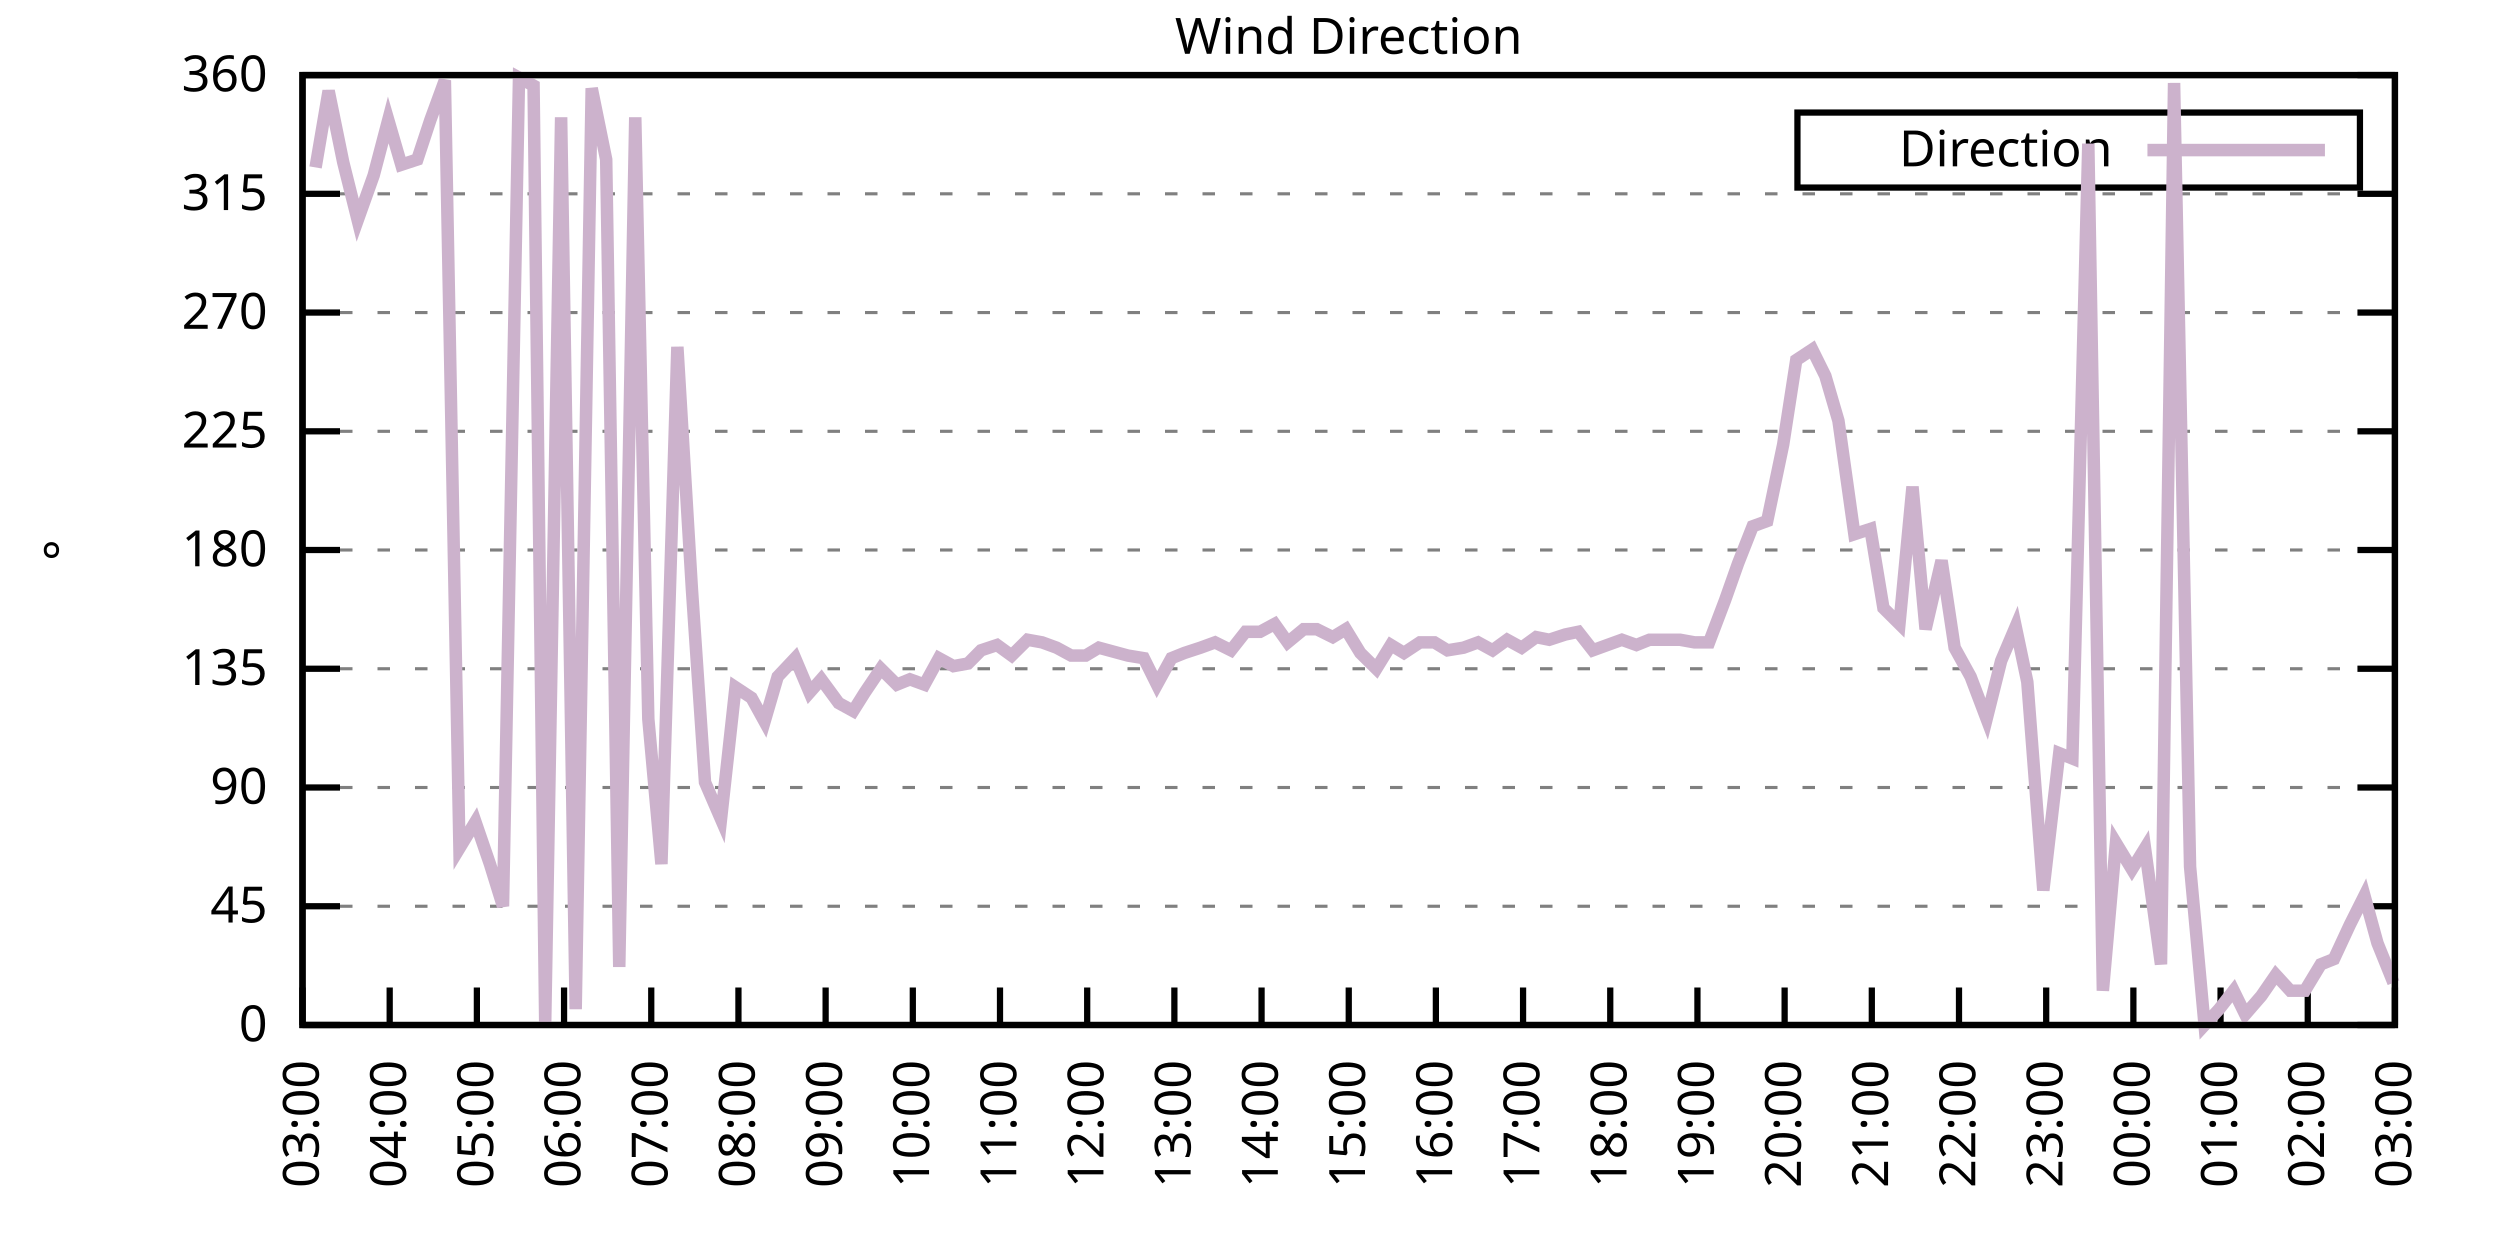
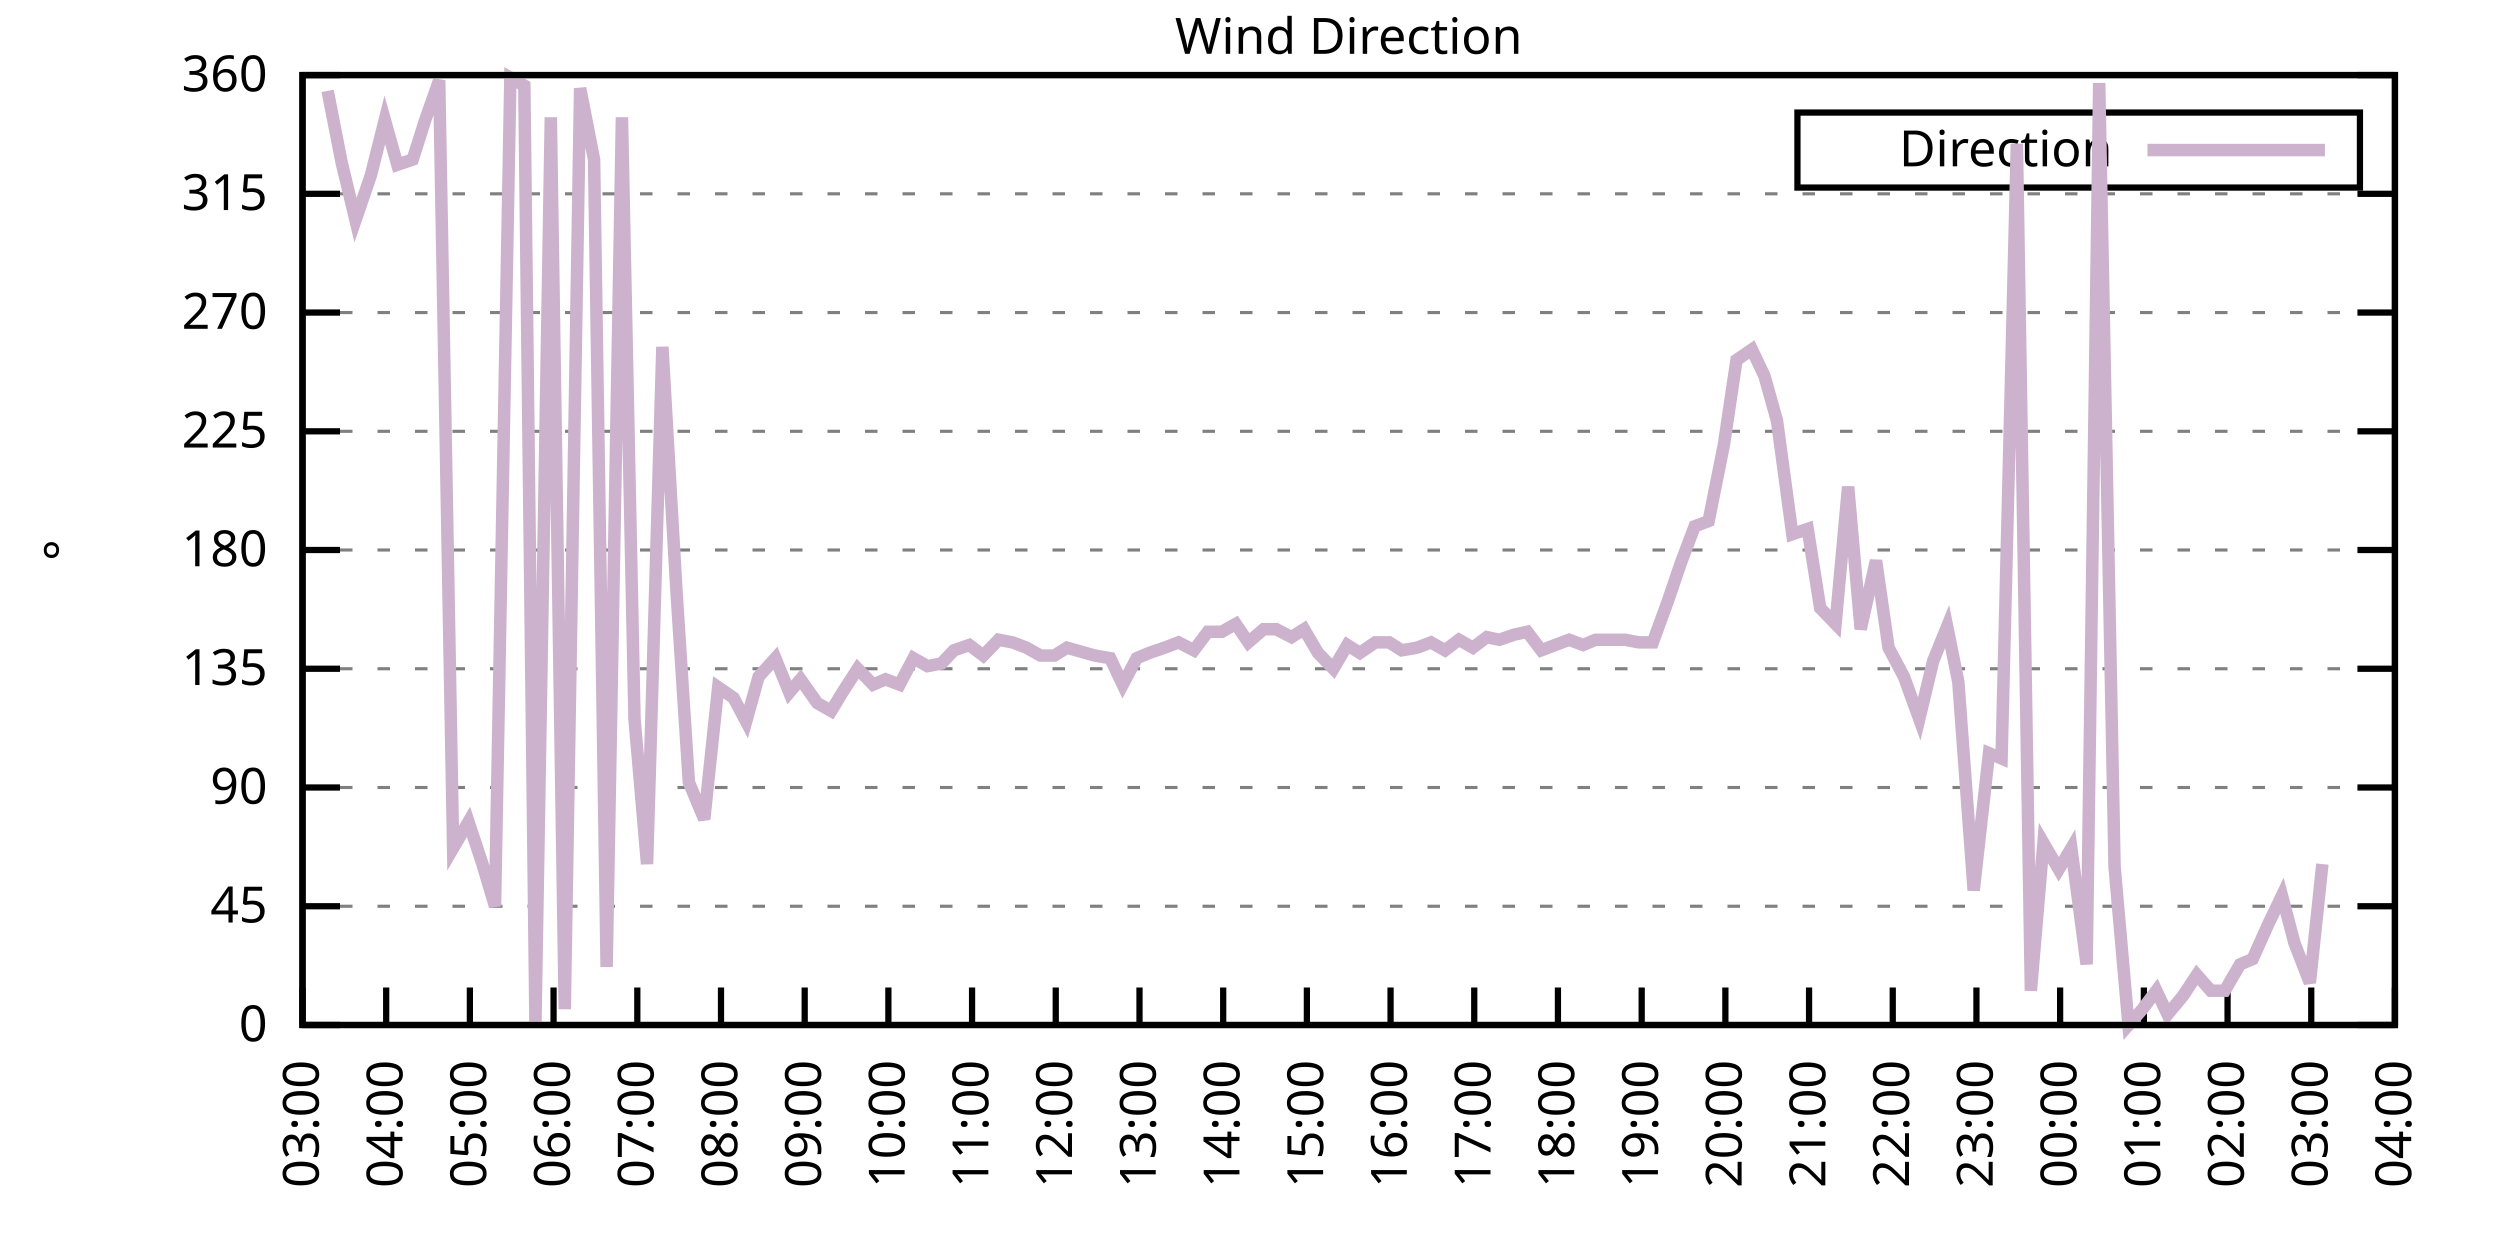
<svg xmlns="http://www.w3.org/2000/svg" xmlns:xlink="http://www.w3.org/1999/xlink" width="400" height="200" viewBox="0 0 400 200">
  <g id="gnuplot_canvas">
    <rect x="0" y="0" width="400" height="200" fill="none" />
    <defs>
      <circle id="gpDot" r="0.5" stroke-width="0.5" stroke="currentColor" />
      <path id="gpPt0" stroke-width="0.333" stroke="currentColor" d="M-1,0 h2 M0,-1 v2" />
      <path id="gpPt1" stroke-width="0.333" stroke="currentColor" d="M-1,-1 L1,1 M1,-1 L-1,1" />
      <path id="gpPt2" stroke-width="0.333" stroke="currentColor" d="M-1,0 L1,0 M0,-1 L0,1 M-1,-1 L1,1 M-1,1 L1,-1" />
      <rect id="gpPt3" stroke-width="0.333" stroke="currentColor" x="-1" y="-1" width="2" height="2" />
      <rect id="gpPt4" stroke-width="0.333" stroke="currentColor" fill="currentColor" x="-1" y="-1" width="2" height="2" />
      <circle id="gpPt5" stroke-width="0.333" stroke="currentColor" cx="0" cy="0" r="1" />
      <use xlink:href="#gpPt5" id="gpPt6" fill="currentColor" stroke="none" />
      <path id="gpPt7" stroke-width="0.333" stroke="currentColor" d="M0,-1.33 L-1.33,0.67 L1.33,0.67 z" />
      <use xlink:href="#gpPt7" id="gpPt8" fill="currentColor" stroke="none" />
      <use xlink:href="#gpPt7" id="gpPt9" stroke="currentColor" transform="rotate(180)" />
      <use xlink:href="#gpPt9" id="gpPt10" fill="currentColor" stroke="none" />
      <use xlink:href="#gpPt3" id="gpPt11" stroke="currentColor" transform="rotate(45)" />
      <use xlink:href="#gpPt11" id="gpPt12" fill="currentColor" stroke="none" />
      <path id="gpPt13" stroke-width="0.333" stroke="currentColor" d="M0,1.330 L1.265,0.411 L0.782,-1.067 L-0.782,-1.076 L-1.265,0.411 z" />
      <use xlink:href="#gpPt13" id="gpPt14" fill="currentColor" stroke="none" />
      <filter id="textbox" filterUnits="objectBoundingBox" x="0" y="0" height="1" width="1">
        <feFlood flood-color="white" flood-opacity="1" result="bgnd" />
        <feComposite in="SourceGraphic" in2="bgnd" operator="atop" />
      </filter>
      <filter id="greybox" filterUnits="objectBoundingBox" x="0" y="0" height="1" width="1">
        <feFlood flood-color="lightgrey" flood-opacity="1" result="grey" />
        <feComposite in="SourceGraphic" in2="grey" operator="atop" />
      </filter>
    </defs>
    <g fill="none" color="white" stroke="currentColor" stroke-width="1.00" stroke-linecap="butt" stroke-linejoin="miter">
</g>
    <g fill="none" color="black" stroke="currentColor" stroke-width="1.00" stroke-linecap="butt" stroke-linejoin="miter">
      <g stroke="none" shape-rendering="crispEdges">
        <polygon fill="rgb(255, 255, 255)" points="48.40,164.00 383.18,164.00 383.18,12.02 48.40,12.02 " />
      </g>
    </g>
    <g fill="none" color="black" stroke="currentColor" stroke-width="1.00" stroke-linecap="butt" stroke-linejoin="miter">
</g>
    <g fill="none" color="black" stroke="black" stroke-width="0.50" stroke-linecap="butt" stroke-linejoin="miter">
</g>
    <g fill="none" color="gray" stroke="currentColor" stroke-width="0.50" stroke-linecap="butt" stroke-linejoin="miter">
      <path stroke="gray" stroke-dasharray="2,4" class="gridline" d="M48.40,164.00 L383.19,164.00  " />
    </g>
    <g fill="none" color="gray" stroke="gray" stroke-width="1.00" stroke-linecap="butt" stroke-linejoin="miter">
</g>
    <g fill="none" color="black" stroke="currentColor" stroke-width="1.00" stroke-linecap="butt" stroke-linejoin="miter">
      <path stroke="black" d="M48.40,164.00 L54.40,164.00 M383.19,164.00 L377.19,164.00  " />
      <g transform="translate(42.80,166.60)" stroke="none" fill="black" font-family="Sans" font-size="8.00" text-anchor="end">
        <text>
          <tspan font-family="Sans"> 0</tspan>
        </text>
      </g>
    </g>
    <g fill="none" color="black" stroke="currentColor" stroke-width="1.00" stroke-linecap="butt" stroke-linejoin="miter">
</g>
    <g fill="none" color="black" stroke="black" stroke-width="0.50" stroke-linecap="butt" stroke-linejoin="miter">
</g>
    <g fill="none" color="gray" stroke="currentColor" stroke-width="0.50" stroke-linecap="butt" stroke-linejoin="miter">
      <path stroke="gray" stroke-dasharray="2,4" class="gridline" d="M48.40,145.00 L383.19,145.00  " />
    </g>
    <g fill="none" color="gray" stroke="gray" stroke-width="1.00" stroke-linecap="butt" stroke-linejoin="miter">
</g>
    <g fill="none" color="black" stroke="currentColor" stroke-width="1.00" stroke-linecap="butt" stroke-linejoin="miter">
      <path stroke="black" d="M48.40,145.00 L54.40,145.00 M383.19,145.00 L377.19,145.00  " />
      <g transform="translate(42.80,147.60)" stroke="none" fill="black" font-family="Sans" font-size="8.00" text-anchor="end">
        <text>
          <tspan font-family="Sans"> 45</tspan>
        </text>
      </g>
    </g>
    <g fill="none" color="black" stroke="currentColor" stroke-width="1.00" stroke-linecap="butt" stroke-linejoin="miter">
</g>
    <g fill="none" color="black" stroke="black" stroke-width="0.50" stroke-linecap="butt" stroke-linejoin="miter">
</g>
    <g fill="none" color="gray" stroke="currentColor" stroke-width="0.50" stroke-linecap="butt" stroke-linejoin="miter">
      <path stroke="gray" stroke-dasharray="2,4" class="gridline" d="M48.40,126.00 L383.19,126.00  " />
    </g>
    <g fill="none" color="gray" stroke="gray" stroke-width="1.00" stroke-linecap="butt" stroke-linejoin="miter">
</g>
    <g fill="none" color="black" stroke="currentColor" stroke-width="1.00" stroke-linecap="butt" stroke-linejoin="miter">
      <path stroke="black" d="M48.40,126.00 L54.40,126.00 M383.19,126.00 L377.19,126.00  " />
      <g transform="translate(42.80,128.60)" stroke="none" fill="black" font-family="Sans" font-size="8.00" text-anchor="end">
        <text>
          <tspan font-family="Sans"> 90</tspan>
        </text>
      </g>
    </g>
    <g fill="none" color="black" stroke="currentColor" stroke-width="1.00" stroke-linecap="butt" stroke-linejoin="miter">
</g>
    <g fill="none" color="black" stroke="black" stroke-width="0.50" stroke-linecap="butt" stroke-linejoin="miter">
</g>
    <g fill="none" color="gray" stroke="currentColor" stroke-width="0.50" stroke-linecap="butt" stroke-linejoin="miter">
      <path stroke="gray" stroke-dasharray="2,4" class="gridline" d="M48.40,107.00 L383.19,107.00  " />
    </g>
    <g fill="none" color="gray" stroke="gray" stroke-width="1.00" stroke-linecap="butt" stroke-linejoin="miter">
</g>
    <g fill="none" color="black" stroke="currentColor" stroke-width="1.00" stroke-linecap="butt" stroke-linejoin="miter">
      <path stroke="black" d="M48.40,107.00 L54.40,107.00 M383.19,107.00 L377.19,107.00  " />
      <g transform="translate(42.80,109.60)" stroke="none" fill="black" font-family="Sans" font-size="8.00" text-anchor="end">
        <text>
          <tspan font-family="Sans"> 135</tspan>
        </text>
      </g>
    </g>
    <g fill="none" color="black" stroke="currentColor" stroke-width="1.00" stroke-linecap="butt" stroke-linejoin="miter">
</g>
    <g fill="none" color="black" stroke="black" stroke-width="0.50" stroke-linecap="butt" stroke-linejoin="miter">
</g>
    <g fill="none" color="gray" stroke="currentColor" stroke-width="0.50" stroke-linecap="butt" stroke-linejoin="miter">
      <path stroke="gray" stroke-dasharray="2,4" class="gridline" d="M48.40,88.00 L383.19,88.00  " />
    </g>
    <g fill="none" color="gray" stroke="gray" stroke-width="1.00" stroke-linecap="butt" stroke-linejoin="miter">
</g>
    <g fill="none" color="black" stroke="currentColor" stroke-width="1.00" stroke-linecap="butt" stroke-linejoin="miter">
      <path stroke="black" d="M48.40,88.00 L54.40,88.00 M383.19,88.00 L377.19,88.00  " />
      <g transform="translate(42.80,90.60)" stroke="none" fill="black" font-family="Sans" font-size="8.00" text-anchor="end">
        <text>
          <tspan font-family="Sans"> 180</tspan>
        </text>
      </g>
    </g>
    <g fill="none" color="black" stroke="currentColor" stroke-width="1.00" stroke-linecap="butt" stroke-linejoin="miter">
</g>
    <g fill="none" color="black" stroke="black" stroke-width="0.50" stroke-linecap="butt" stroke-linejoin="miter">
</g>
    <g fill="none" color="gray" stroke="currentColor" stroke-width="0.50" stroke-linecap="butt" stroke-linejoin="miter">
      <path stroke="gray" stroke-dasharray="2,4" class="gridline" d="M48.40,69.01 L383.19,69.01  " />
    </g>
    <g fill="none" color="gray" stroke="gray" stroke-width="1.00" stroke-linecap="butt" stroke-linejoin="miter">
</g>
    <g fill="none" color="black" stroke="currentColor" stroke-width="1.00" stroke-linecap="butt" stroke-linejoin="miter">
      <path stroke="black" d="M48.40,69.01 L54.40,69.01 M383.19,69.01 L377.19,69.01  " />
      <g transform="translate(42.80,71.61)" stroke="none" fill="black" font-family="Sans" font-size="8.00" text-anchor="end">
        <text>
          <tspan font-family="Sans"> 225</tspan>
        </text>
      </g>
    </g>
    <g fill="none" color="black" stroke="currentColor" stroke-width="1.00" stroke-linecap="butt" stroke-linejoin="miter">
</g>
    <g fill="none" color="black" stroke="black" stroke-width="0.50" stroke-linecap="butt" stroke-linejoin="miter">
</g>
    <g fill="none" color="gray" stroke="currentColor" stroke-width="0.50" stroke-linecap="butt" stroke-linejoin="miter">
      <path stroke="gray" stroke-dasharray="2,4" class="gridline" d="M48.40,50.01 L383.19,50.01  " />
    </g>
    <g fill="none" color="gray" stroke="gray" stroke-width="1.00" stroke-linecap="butt" stroke-linejoin="miter">
</g>
    <g fill="none" color="black" stroke="currentColor" stroke-width="1.00" stroke-linecap="butt" stroke-linejoin="miter">
      <path stroke="black" d="M48.40,50.01 L54.40,50.01 M383.19,50.01 L377.19,50.01  " />
      <g transform="translate(42.80,52.61)" stroke="none" fill="black" font-family="Sans" font-size="8.00" text-anchor="end">
        <text>
          <tspan font-family="Sans"> 270</tspan>
        </text>
      </g>
    </g>
    <g fill="none" color="black" stroke="currentColor" stroke-width="1.00" stroke-linecap="butt" stroke-linejoin="miter">
</g>
    <g fill="none" color="black" stroke="black" stroke-width="0.50" stroke-linecap="butt" stroke-linejoin="miter">
</g>
    <g fill="none" color="gray" stroke="currentColor" stroke-width="0.50" stroke-linecap="butt" stroke-linejoin="miter">
      <path stroke="gray" stroke-dasharray="2,4" class="gridline" d="M48.40,31.01 L383.19,31.01  " />
    </g>
    <g fill="none" color="gray" stroke="gray" stroke-width="1.00" stroke-linecap="butt" stroke-linejoin="miter">
</g>
    <g fill="none" color="black" stroke="currentColor" stroke-width="1.00" stroke-linecap="butt" stroke-linejoin="miter">
      <path stroke="black" d="M48.40,31.01 L54.40,31.01 M383.19,31.01 L377.19,31.01  " />
      <g transform="translate(42.80,33.61)" stroke="none" fill="black" font-family="Sans" font-size="8.00" text-anchor="end">
        <text>
          <tspan font-family="Sans"> 315</tspan>
        </text>
      </g>
    </g>
    <g fill="none" color="black" stroke="currentColor" stroke-width="1.00" stroke-linecap="butt" stroke-linejoin="miter">
</g>
    <g fill="none" color="black" stroke="black" stroke-width="0.50" stroke-linecap="butt" stroke-linejoin="miter">
</g>
    <g fill="none" color="gray" stroke="currentColor" stroke-width="0.50" stroke-linecap="butt" stroke-linejoin="miter">
      <path stroke="gray" stroke-dasharray="2,4" class="gridline" d="M48.40,12.01 L383.19,12.01  " />
    </g>
    <g fill="none" color="gray" stroke="gray" stroke-width="1.00" stroke-linecap="butt" stroke-linejoin="miter">
</g>
    <g fill="none" color="black" stroke="currentColor" stroke-width="1.00" stroke-linecap="butt" stroke-linejoin="miter">
      <path stroke="black" d="M48.40,12.01 L54.40,12.01 M383.19,12.01 L377.19,12.01  " />
      <g transform="translate(42.80,14.61)" stroke="none" fill="black" font-family="Sans" font-size="8.00" text-anchor="end">
        <text>
          <tspan font-family="Sans"> 360</tspan>
        </text>
      </g>
    </g>
    <g fill="none" color="black" stroke="currentColor" stroke-width="1.00" stroke-linecap="butt" stroke-linejoin="miter">
      <path stroke="black" d="M48.40,164.00 L48.40,158.00  " />
      <g transform="translate(51.00,169.60) rotate(270.00)" stroke="none" fill="black" font-family="Sans" font-size="8.00" text-anchor="end">
        <text>
          <tspan font-family="Sans">03:00</tspan>
        </text>
      </g>
    </g>
    <g fill="none" color="black" stroke="currentColor" stroke-width="1.00" stroke-linecap="butt" stroke-linejoin="miter">
-       <path stroke="black" d="M62.35,164.00 L62.35,158.00  " />
-       <g transform="translate(64.95,169.60) rotate(270.00)" stroke="none" fill="black" font-family="Sans" font-size="8.00" text-anchor="end">
+       <path stroke="black" d="M61.79,164.00 L61.79,158.00  " />
+       <g transform="translate(64.39,169.60) rotate(270.00)" stroke="none" fill="black" font-family="Sans" font-size="8.00" text-anchor="end">
        <text>
          <tspan font-family="Sans">04:00</tspan>
        </text>
      </g>
    </g>
    <g fill="none" color="black" stroke="currentColor" stroke-width="1.00" stroke-linecap="butt" stroke-linejoin="miter">
-       <path stroke="black" d="M76.30,164.00 L76.30,158.00  " />
-       <g transform="translate(78.90,169.60) rotate(270.00)" stroke="none" fill="black" font-family="Sans" font-size="8.00" text-anchor="end">
+       <path stroke="black" d="M75.18,164.00 L75.18,158.00  " />
+       <g transform="translate(77.78,169.60) rotate(270.00)" stroke="none" fill="black" font-family="Sans" font-size="8.00" text-anchor="end">
        <text>
          <tspan font-family="Sans">05:00</tspan>
        </text>
      </g>
    </g>
    <g fill="none" color="black" stroke="currentColor" stroke-width="1.00" stroke-linecap="butt" stroke-linejoin="miter">
-       <path stroke="black" d="M90.25,164.00 L90.25,158.00  " />
-       <g transform="translate(92.85,169.60) rotate(270.00)" stroke="none" fill="black" font-family="Sans" font-size="8.00" text-anchor="end">
+       <path stroke="black" d="M88.57,164.00 L88.57,158.00  " />
+       <g transform="translate(91.17,169.60) rotate(270.00)" stroke="none" fill="black" font-family="Sans" font-size="8.00" text-anchor="end">
        <text>
          <tspan font-family="Sans">06:00</tspan>
        </text>
      </g>
    </g>
    <g fill="none" color="black" stroke="currentColor" stroke-width="1.00" stroke-linecap="butt" stroke-linejoin="miter">
-       <path stroke="black" d="M104.20,164.00 L104.20,158.00  " />
-       <g transform="translate(106.80,169.60) rotate(270.00)" stroke="none" fill="black" font-family="Sans" font-size="8.00" text-anchor="end">
+       <path stroke="black" d="M101.97,164.00 L101.97,158.00  " />
+       <g transform="translate(104.57,169.60) rotate(270.00)" stroke="none" fill="black" font-family="Sans" font-size="8.00" text-anchor="end">
        <text>
          <tspan font-family="Sans">07:00</tspan>
        </text>
      </g>
    </g>
    <g fill="none" color="black" stroke="currentColor" stroke-width="1.00" stroke-linecap="butt" stroke-linejoin="miter">
-       <path stroke="black" d="M118.15,164.00 L118.15,158.00  " />
-       <g transform="translate(120.75,169.60) rotate(270.00)" stroke="none" fill="black" font-family="Sans" font-size="8.00" text-anchor="end">
+       <path stroke="black" d="M115.36,164.00 L115.36,158.00  " />
+       <g transform="translate(117.96,169.60) rotate(270.00)" stroke="none" fill="black" font-family="Sans" font-size="8.00" text-anchor="end">
        <text>
          <tspan font-family="Sans">08:00</tspan>
        </text>
      </g>
    </g>
    <g fill="none" color="black" stroke="currentColor" stroke-width="1.00" stroke-linecap="butt" stroke-linejoin="miter">
-       <path stroke="black" d="M132.10,164.00 L132.10,158.00  " />
-       <g transform="translate(134.70,169.60) rotate(270.00)" stroke="none" fill="black" font-family="Sans" font-size="8.00" text-anchor="end">
+       <path stroke="black" d="M128.75,164.00 L128.75,158.00  " />
+       <g transform="translate(131.35,169.60) rotate(270.00)" stroke="none" fill="black" font-family="Sans" font-size="8.00" text-anchor="end">
        <text>
          <tspan font-family="Sans">09:00</tspan>
        </text>
      </g>
    </g>
    <g fill="none" color="black" stroke="currentColor" stroke-width="1.00" stroke-linecap="butt" stroke-linejoin="miter">
-       <path stroke="black" d="M146.05,164.00 L146.05,158.00  " />
-       <g transform="translate(148.65,169.60) rotate(270.00)" stroke="none" fill="black" font-family="Sans" font-size="8.00" text-anchor="end">
+       <path stroke="black" d="M142.14,164.00 L142.14,158.00  " />
+       <g transform="translate(144.74,169.60) rotate(270.00)" stroke="none" fill="black" font-family="Sans" font-size="8.00" text-anchor="end">
        <text>
          <tspan font-family="Sans">10:00</tspan>
        </text>
      </g>
    </g>
    <g fill="none" color="black" stroke="currentColor" stroke-width="1.00" stroke-linecap="butt" stroke-linejoin="miter">
-       <path stroke="black" d="M160.00,164.00 L160.00,158.00  " />
-       <g transform="translate(162.60,169.60) rotate(270.00)" stroke="none" fill="black" font-family="Sans" font-size="8.00" text-anchor="end">
+       <path stroke="black" d="M155.53,164.00 L155.53,158.00  " />
+       <g transform="translate(158.13,169.60) rotate(270.00)" stroke="none" fill="black" font-family="Sans" font-size="8.00" text-anchor="end">
        <text>
          <tspan font-family="Sans">11:00</tspan>
        </text>
      </g>
    </g>
    <g fill="none" color="black" stroke="currentColor" stroke-width="1.00" stroke-linecap="butt" stroke-linejoin="miter">
-       <path stroke="black" d="M173.95,164.00 L173.95,158.00  " />
-       <g transform="translate(176.55,169.60) rotate(270.00)" stroke="none" fill="black" font-family="Sans" font-size="8.00" text-anchor="end">
+       <path stroke="black" d="M168.92,164.00 L168.92,158.00  " />
+       <g transform="translate(171.52,169.60) rotate(270.00)" stroke="none" fill="black" font-family="Sans" font-size="8.00" text-anchor="end">
        <text>
          <tspan font-family="Sans">12:00</tspan>
        </text>
      </g>
    </g>
    <g fill="none" color="black" stroke="currentColor" stroke-width="1.00" stroke-linecap="butt" stroke-linejoin="miter">
-       <path stroke="black" d="M187.90,164.00 L187.90,158.00  " />
-       <g transform="translate(190.50,169.60) rotate(270.00)" stroke="none" fill="black" font-family="Sans" font-size="8.00" text-anchor="end">
+       <path stroke="black" d="M182.32,164.00 L182.32,158.00  " />
+       <g transform="translate(184.92,169.60) rotate(270.00)" stroke="none" fill="black" font-family="Sans" font-size="8.00" text-anchor="end">
        <text>
          <tspan font-family="Sans">13:00</tspan>
        </text>
      </g>
    </g>
    <g fill="none" color="black" stroke="currentColor" stroke-width="1.00" stroke-linecap="butt" stroke-linejoin="miter">
-       <path stroke="black" d="M201.85,164.00 L201.85,158.00  " />
-       <g transform="translate(204.45,169.60) rotate(270.00)" stroke="none" fill="black" font-family="Sans" font-size="8.00" text-anchor="end">
+       <path stroke="black" d="M195.71,164.00 L195.71,158.00  " />
+       <g transform="translate(198.31,169.60) rotate(270.00)" stroke="none" fill="black" font-family="Sans" font-size="8.00" text-anchor="end">
        <text>
          <tspan font-family="Sans">14:00</tspan>
        </text>
      </g>
    </g>
    <g fill="none" color="black" stroke="currentColor" stroke-width="1.00" stroke-linecap="butt" stroke-linejoin="miter">
-       <path stroke="black" d="M215.80,164.00 L215.80,158.00  " />
-       <g transform="translate(218.40,169.60) rotate(270.00)" stroke="none" fill="black" font-family="Sans" font-size="8.00" text-anchor="end">
+       <path stroke="black" d="M209.10,164.00 L209.10,158.00  " />
+       <g transform="translate(211.70,169.60) rotate(270.00)" stroke="none" fill="black" font-family="Sans" font-size="8.00" text-anchor="end">
        <text>
          <tspan font-family="Sans">15:00</tspan>
        </text>
      </g>
    </g>
    <g fill="none" color="black" stroke="currentColor" stroke-width="1.00" stroke-linecap="butt" stroke-linejoin="miter">
-       <path stroke="black" d="M229.74,164.00 L229.74,158.00  " />
-       <g transform="translate(232.34,169.60) rotate(270.00)" stroke="none" fill="black" font-family="Sans" font-size="8.00" text-anchor="end">
+       <path stroke="black" d="M222.49,164.00 L222.49,158.00  " />
+       <g transform="translate(225.09,169.60) rotate(270.00)" stroke="none" fill="black" font-family="Sans" font-size="8.00" text-anchor="end">
        <text>
          <tspan font-family="Sans">16:00</tspan>
        </text>
      </g>
    </g>
    <g fill="none" color="black" stroke="currentColor" stroke-width="1.00" stroke-linecap="butt" stroke-linejoin="miter">
-       <path stroke="black" d="M243.69,164.00 L243.69,158.00  " />
-       <g transform="translate(246.29,169.60) rotate(270.00)" stroke="none" fill="black" font-family="Sans" font-size="8.00" text-anchor="end">
+       <path stroke="black" d="M235.88,164.00 L235.88,158.00  " />
+       <g transform="translate(238.48,169.60) rotate(270.00)" stroke="none" fill="black" font-family="Sans" font-size="8.00" text-anchor="end">
        <text>
          <tspan font-family="Sans">17:00</tspan>
        </text>
      </g>
    </g>
    <g fill="none" color="black" stroke="currentColor" stroke-width="1.00" stroke-linecap="butt" stroke-linejoin="miter">
-       <path stroke="black" d="M257.64,164.00 L257.64,158.00  " />
-       <g transform="translate(260.24,169.60) rotate(270.00)" stroke="none" fill="black" font-family="Sans" font-size="8.00" text-anchor="end">
+       <path stroke="black" d="M249.27,164.00 L249.27,158.00  " />
+       <g transform="translate(251.87,169.60) rotate(270.00)" stroke="none" fill="black" font-family="Sans" font-size="8.00" text-anchor="end">
        <text>
          <tspan font-family="Sans">18:00</tspan>
        </text>
      </g>
    </g>
    <g fill="none" color="black" stroke="currentColor" stroke-width="1.00" stroke-linecap="butt" stroke-linejoin="miter">
-       <path stroke="black" d="M271.59,164.00 L271.59,158.00  " />
-       <g transform="translate(274.19,169.60) rotate(270.00)" stroke="none" fill="black" font-family="Sans" font-size="8.00" text-anchor="end">
+       <path stroke="black" d="M262.67,164.00 L262.67,158.00  " />
+       <g transform="translate(265.27,169.60) rotate(270.00)" stroke="none" fill="black" font-family="Sans" font-size="8.00" text-anchor="end">
        <text>
          <tspan font-family="Sans">19:00</tspan>
        </text>
      </g>
    </g>
    <g fill="none" color="black" stroke="currentColor" stroke-width="1.00" stroke-linecap="butt" stroke-linejoin="miter">
-       <path stroke="black" d="M285.54,164.00 L285.54,158.00  " />
-       <g transform="translate(288.14,169.60) rotate(270.00)" stroke="none" fill="black" font-family="Sans" font-size="8.00" text-anchor="end">
+       <path stroke="black" d="M276.06,164.00 L276.06,158.00  " />
+       <g transform="translate(278.66,169.60) rotate(270.00)" stroke="none" fill="black" font-family="Sans" font-size="8.00" text-anchor="end">
        <text>
          <tspan font-family="Sans">20:00</tspan>
        </text>
      </g>
    </g>
    <g fill="none" color="black" stroke="currentColor" stroke-width="1.00" stroke-linecap="butt" stroke-linejoin="miter">
-       <path stroke="black" d="M299.49,164.00 L299.49,158.00  " />
-       <g transform="translate(302.09,169.60) rotate(270.00)" stroke="none" fill="black" font-family="Sans" font-size="8.00" text-anchor="end">
+       <path stroke="black" d="M289.45,164.00 L289.45,158.00  " />
+       <g transform="translate(292.05,169.60) rotate(270.00)" stroke="none" fill="black" font-family="Sans" font-size="8.00" text-anchor="end">
        <text>
          <tspan font-family="Sans">21:00</tspan>
        </text>
      </g>
    </g>
    <g fill="none" color="black" stroke="currentColor" stroke-width="1.00" stroke-linecap="butt" stroke-linejoin="miter">
-       <path stroke="black" d="M313.44,164.00 L313.44,158.00  " />
-       <g transform="translate(316.04,169.60) rotate(270.00)" stroke="none" fill="black" font-family="Sans" font-size="8.00" text-anchor="end">
+       <path stroke="black" d="M302.84,164.00 L302.84,158.00  " />
+       <g transform="translate(305.44,169.60) rotate(270.00)" stroke="none" fill="black" font-family="Sans" font-size="8.00" text-anchor="end">
        <text>
          <tspan font-family="Sans">22:00</tspan>
        </text>
      </g>
    </g>
    <g fill="none" color="black" stroke="currentColor" stroke-width="1.00" stroke-linecap="butt" stroke-linejoin="miter">
-       <path stroke="black" d="M327.39,164.00 L327.39,158.00  " />
-       <g transform="translate(329.99,169.60) rotate(270.00)" stroke="none" fill="black" font-family="Sans" font-size="8.00" text-anchor="end">
+       <path stroke="black" d="M316.23,164.00 L316.23,158.00  " />
+       <g transform="translate(318.83,169.60) rotate(270.00)" stroke="none" fill="black" font-family="Sans" font-size="8.00" text-anchor="end">
        <text>
          <tspan font-family="Sans">23:00</tspan>
        </text>
      </g>
    </g>
    <g fill="none" color="black" stroke="currentColor" stroke-width="1.00" stroke-linecap="butt" stroke-linejoin="miter">
-       <path stroke="black" d="M341.34,164.00 L341.34,158.00  " />
-       <g transform="translate(343.94,169.60) rotate(270.00)" stroke="none" fill="black" font-family="Sans" font-size="8.00" text-anchor="end">
+       <path stroke="black" d="M329.62,164.00 L329.62,158.00  " />
+       <g transform="translate(332.22,169.60) rotate(270.00)" stroke="none" fill="black" font-family="Sans" font-size="8.00" text-anchor="end">
        <text>
          <tspan font-family="Sans">00:00</tspan>
        </text>
      </g>
    </g>
    <g fill="none" color="black" stroke="currentColor" stroke-width="1.00" stroke-linecap="butt" stroke-linejoin="miter">
-       <path stroke="black" d="M355.29,164.00 L355.29,158.00  " />
-       <g transform="translate(357.89,169.60) rotate(270.00)" stroke="none" fill="black" font-family="Sans" font-size="8.00" text-anchor="end">
+       <path stroke="black" d="M343.02,164.00 L343.02,158.00  " />
+       <g transform="translate(345.62,169.60) rotate(270.00)" stroke="none" fill="black" font-family="Sans" font-size="8.00" text-anchor="end">
        <text>
          <tspan font-family="Sans">01:00</tspan>
        </text>
      </g>
    </g>
    <g fill="none" color="black" stroke="currentColor" stroke-width="1.00" stroke-linecap="butt" stroke-linejoin="miter">
-       <path stroke="black" d="M369.24,164.00 L369.24,158.00  " />
-       <g transform="translate(371.84,169.60) rotate(270.00)" stroke="none" fill="black" font-family="Sans" font-size="8.00" text-anchor="end">
+       <path stroke="black" d="M356.41,164.00 L356.41,158.00  " />
+       <g transform="translate(359.01,169.60) rotate(270.00)" stroke="none" fill="black" font-family="Sans" font-size="8.00" text-anchor="end">
        <text>
          <tspan font-family="Sans">02:00</tspan>
+         </text>
+       </g>
+     </g>
+     <g fill="none" color="black" stroke="currentColor" stroke-width="1.00" stroke-linecap="butt" stroke-linejoin="miter">
+       <path stroke="black" d="M369.80,164.00 L369.80,158.00  " />
+       <g transform="translate(372.40,169.60) rotate(270.00)" stroke="none" fill="black" font-family="Sans" font-size="8.00" text-anchor="end">
+         <text>
+           <tspan font-family="Sans">03:00</tspan>
        </text>
      </g>
    </g>
    <g fill="none" color="black" stroke="currentColor" stroke-width="1.00" stroke-linecap="butt" stroke-linejoin="miter">
      <path stroke="black" d="M383.19,164.00 L383.19,158.00  " />
      <g transform="translate(385.79,169.60) rotate(270.00)" stroke="none" fill="black" font-family="Sans" font-size="8.00" text-anchor="end">
        <text>
-           <tspan font-family="Sans">03:00</tspan>
+           <tspan font-family="Sans">04:00</tspan>
        </text>
      </g>
    </g>
    <g fill="none" color="black" stroke="currentColor" stroke-width="1.00" stroke-linecap="butt" stroke-linejoin="miter">
</g>
    <g fill="none" color="black" stroke="currentColor" stroke-width="1.00" stroke-linecap="butt" stroke-linejoin="miter">
      <path stroke="black" d="M48.40,12.01 L48.40,164.00 L383.19,164.00 L383.19,12.01 L48.40,12.01 Z  " />
    </g>
    <g fill="none" color="black" stroke="currentColor" stroke-width="1.00" stroke-linecap="butt" stroke-linejoin="miter">
</g>
    <g fill="none" color="black" stroke="currentColor" stroke-width="1.00" stroke-linecap="butt" stroke-linejoin="miter">
      <path stroke="black" d="M287.59,30.01 L287.59,18.01 L377.59,18.01 L377.59,30.01 L287.59,30.01 Z  " />
    </g>
    <g id="Wind_direction_plot_1">
      <g fill="none" color="white" stroke="black" stroke-width="2.00" stroke-linecap="butt" stroke-linejoin="miter">
</g>
      <g fill="none" color="black" stroke="currentColor" stroke-width="2.00" stroke-linecap="butt" stroke-linejoin="miter">
        <g transform="translate(337.99,26.61)" stroke="none" fill="black" font-family="Sans" font-size="8.00" text-anchor="end">
          <text>
            <tspan font-family="Sans">Direction</tspan>
          </text>
        </g>
      </g>
      <g fill="none" color="black" stroke="currentColor" stroke-width="2.00" stroke-linecap="butt" stroke-linejoin="miter">
-         <path stroke="rgb(204, 178, 204)" d="M343.59,24.01 L371.99,24.01 M50.49,26.79 L52.58,14.54 L54.91,25.94 L57.23,35.23 L59.79,28.05 L62.12,19.19   L64.21,26.36 L66.77,25.52 L68.86,19.19 L71.18,12.85 L73.51,135.71 L76.07,131.49 L78.39,138.25 L80.48,145.00   L83.04,12.43 L85.37,13.70 L87.23,163.58 L89.78,18.77 L92.11,161.47 L94.67,14.12 L96.99,25.52 L99.08,154.71   L101.64,18.77 L103.73,115.03 L105.83,138.25 L108.38,55.50 L110.71,94.34 L112.80,125.16 L115.36,131.07 L117.68,109.96   L120.24,111.65 L122.33,115.45 L124.43,108.27 L127.22,105.31 L129.54,110.80 L131.40,108.69 L134.19,112.49 L136.51,113.76   L138.37,110.80 L140.93,107.00 L143.49,109.54 L145.58,108.69 L147.91,109.54 L150.23,105.31 L152.56,106.58 L154.88,106.16   L156.97,104.05 L159.53,103.20 L161.86,104.89 L164.41,102.36 L166.74,102.78 L169.06,103.63 L171.39,104.89 L173.71,104.89   L175.81,103.63 L180.46,104.89 L183.01,105.31 L185.11,109.54 L187.43,105.31 L189.52,104.47 L192.08,103.63 L194.41,102.78   L196.96,104.05 L199.29,101.09 L201.61,101.09 L203.94,99.83 L206.03,102.78 L208.59,100.67 L210.68,100.67 L213.24,101.94   L215.33,100.67 L217.65,104.47 L220.21,107.00 L222.54,103.20 L224.63,104.47 L227.19,102.78 L229.51,102.78 L231.60,104.05   L234.16,103.63 L236.49,102.78 L238.81,104.05 L241.14,102.36 L243.46,103.63 L245.79,101.94 L247.88,102.36 L250.44,101.52   L252.53,101.09 L254.85,104.05 L257.18,103.20 L259.50,102.36 L261.83,103.20 L263.92,102.36 L266.48,102.36 L268.80,102.36   L271.13,102.78 L273.45,102.78 L276.01,96.03 L278.10,90.12 L280.43,84.21 L282.75,83.36 L285.31,71.12 L287.40,57.61   L289.96,55.92 L292.05,60.14 L294.15,67.32 L296.70,85.47 L299.26,84.63 L301.35,97.29 L303.91,99.83 L306.00,77.87   L308.09,100.67 L310.65,89.69 L312.74,103.63 L315.30,108.27 L317.86,115.03 L320.18,105.74 L322.51,100.25 L324.37,109.11   L326.93,142.47 L329.48,120.51 L331.58,121.36 L334.13,22.99 L336.46,158.51 L338.55,134.87 L341.11,139.09 L343.20,135.71   L345.76,154.29 L347.85,13.28 L350.41,138.67 L352.73,164.00 L355.06,161.47 L357.38,158.51 L359.24,162.31 L361.80,159.36   L364.13,155.98 L366.45,158.51 L368.78,158.51 L371.33,154.29 L373.43,153.45 L375.98,147.96 L378.31,143.31 L380.40,150.91   L382.96,157.24  " />
+         <path stroke="rgb(204, 178, 204)" d="M343.59,24.01 L371.99,24.01 M52.42,14.54 L54.65,25.94 L56.88,35.23 L59.34,28.05 L61.57,19.19 L63.58,26.36   L66.03,25.52 L68.04,19.19 L70.27,12.85 L72.50,135.71 L74.96,131.49 L77.19,138.25 L79.20,145.00 L81.66,12.43   L83.89,13.70 L85.67,163.58 L88.13,18.77 L90.36,161.47 L92.82,14.12 L95.05,25.52 L97.06,154.71 L99.51,18.77   L101.52,115.03 L103.53,138.25 L105.98,55.50 L108.22,94.34 L110.22,125.16 L112.68,131.07 L114.91,109.96 L117.37,111.65   L119.38,115.45 L121.38,108.27 L124.06,105.31 L126.29,110.80 L128.08,108.69 L130.76,112.49 L132.99,113.76 L134.78,110.80   L137.23,107.00 L139.69,109.54 L141.69,108.69 L143.93,109.54 L146.16,105.31 L148.39,106.58 L150.62,106.16 L152.63,104.05   L155.09,103.20 L157.32,104.89 L159.77,102.36 L162.01,102.78 L164.24,103.63 L166.47,104.89 L168.70,104.89 L170.71,103.63   L175.17,104.89 L177.63,105.31 L179.64,109.54 L181.87,105.31 L183.88,104.47 L186.33,103.63 L188.57,102.78 L191.02,104.05   L193.25,101.09 L195.48,101.09 L197.72,99.83 L199.73,102.78 L202.18,100.67 L204.19,100.67 L206.64,101.94 L208.65,100.67   L210.88,104.47 L213.34,107.00 L215.57,103.20 L217.58,104.47 L220.04,102.78 L222.27,102.78 L224.28,104.05 L226.73,103.63   L228.96,102.78 L231.20,104.05 L233.43,102.36 L235.66,103.63 L237.89,101.94 L239.90,102.36 L242.36,101.52 L244.36,101.09   L246.60,104.05 L248.83,103.20 L251.06,102.36 L253.29,103.20 L255.30,102.36 L257.76,102.36 L259.99,102.36 L262.22,102.78   L264.45,102.78 L266.91,96.03 L268.92,90.12 L271.15,84.21 L273.38,83.36 L275.83,71.12 L277.84,57.61 L280.30,55.92   L282.31,60.14 L284.32,67.32 L286.77,85.47 L289.23,84.63 L291.23,97.29 L293.69,99.83 L295.70,77.87 L297.71,100.67   L300.16,89.69 L302.17,103.63 L304.63,108.27 L307.08,115.03 L309.31,105.74 L311.54,100.25 L313.33,109.11 L315.79,142.47   L318.24,120.51 L320.25,121.36 L322.70,22.99 L324.94,158.51 L326.95,134.87 L329.40,139.09 L331.41,135.71 L333.86,154.29   L335.87,13.28 L338.33,138.67 L340.56,164.00 L342.79,161.47 L345.02,158.51 L346.81,162.31 L349.26,159.36 L351.50,155.98   L353.73,158.51 L355.96,158.51 L358.42,154.29 L360.42,153.45 L362.88,147.96 L365.11,143.31 L367.12,150.91 L369.58,157.24   L371.58,138.25  " />
      </g>
    </g>
    <g fill="none" color="black" stroke="currentColor" stroke-width="2.00" stroke-linecap="butt" stroke-linejoin="miter">
</g>
    <g fill="none" color="black" stroke="black" stroke-width="1.00" stroke-linecap="butt" stroke-linejoin="miter">
</g>
    <g fill="none" color="black" stroke="currentColor" stroke-width="1.00" stroke-linecap="butt" stroke-linejoin="miter">
      <path stroke="black" d="M48.40,12.01 L48.40,164.00 L383.19,164.00 L383.19,12.01 L48.40,12.01 Z  " />
      <g transform="translate(12.80,88.01) rotate(270.00)" stroke="none" fill="black" font-family="Sans" font-size="8.00" text-anchor="middle">
        <text>
          <tspan font-family="Sans">°</tspan>
        </text>
      </g>
    </g>
    <g fill="none" color="black" stroke="currentColor" stroke-width="1.00" stroke-linecap="butt" stroke-linejoin="miter">
</g>
    <g fill="none" color="black" stroke="currentColor" stroke-width="1.00" stroke-linecap="butt" stroke-linejoin="miter">
      <g transform="translate(215.79,8.61)" stroke="none" fill="black" font-family="Sans" font-size="8.00" text-anchor="middle">
        <text>
          <tspan font-family="Sans">Wind Direction</tspan>
        </text>
      </g>
    </g>
    <g fill="none" color="black" stroke="currentColor" stroke-width="1.00" stroke-linecap="butt" stroke-linejoin="miter">
</g>
  </g>
</svg>
